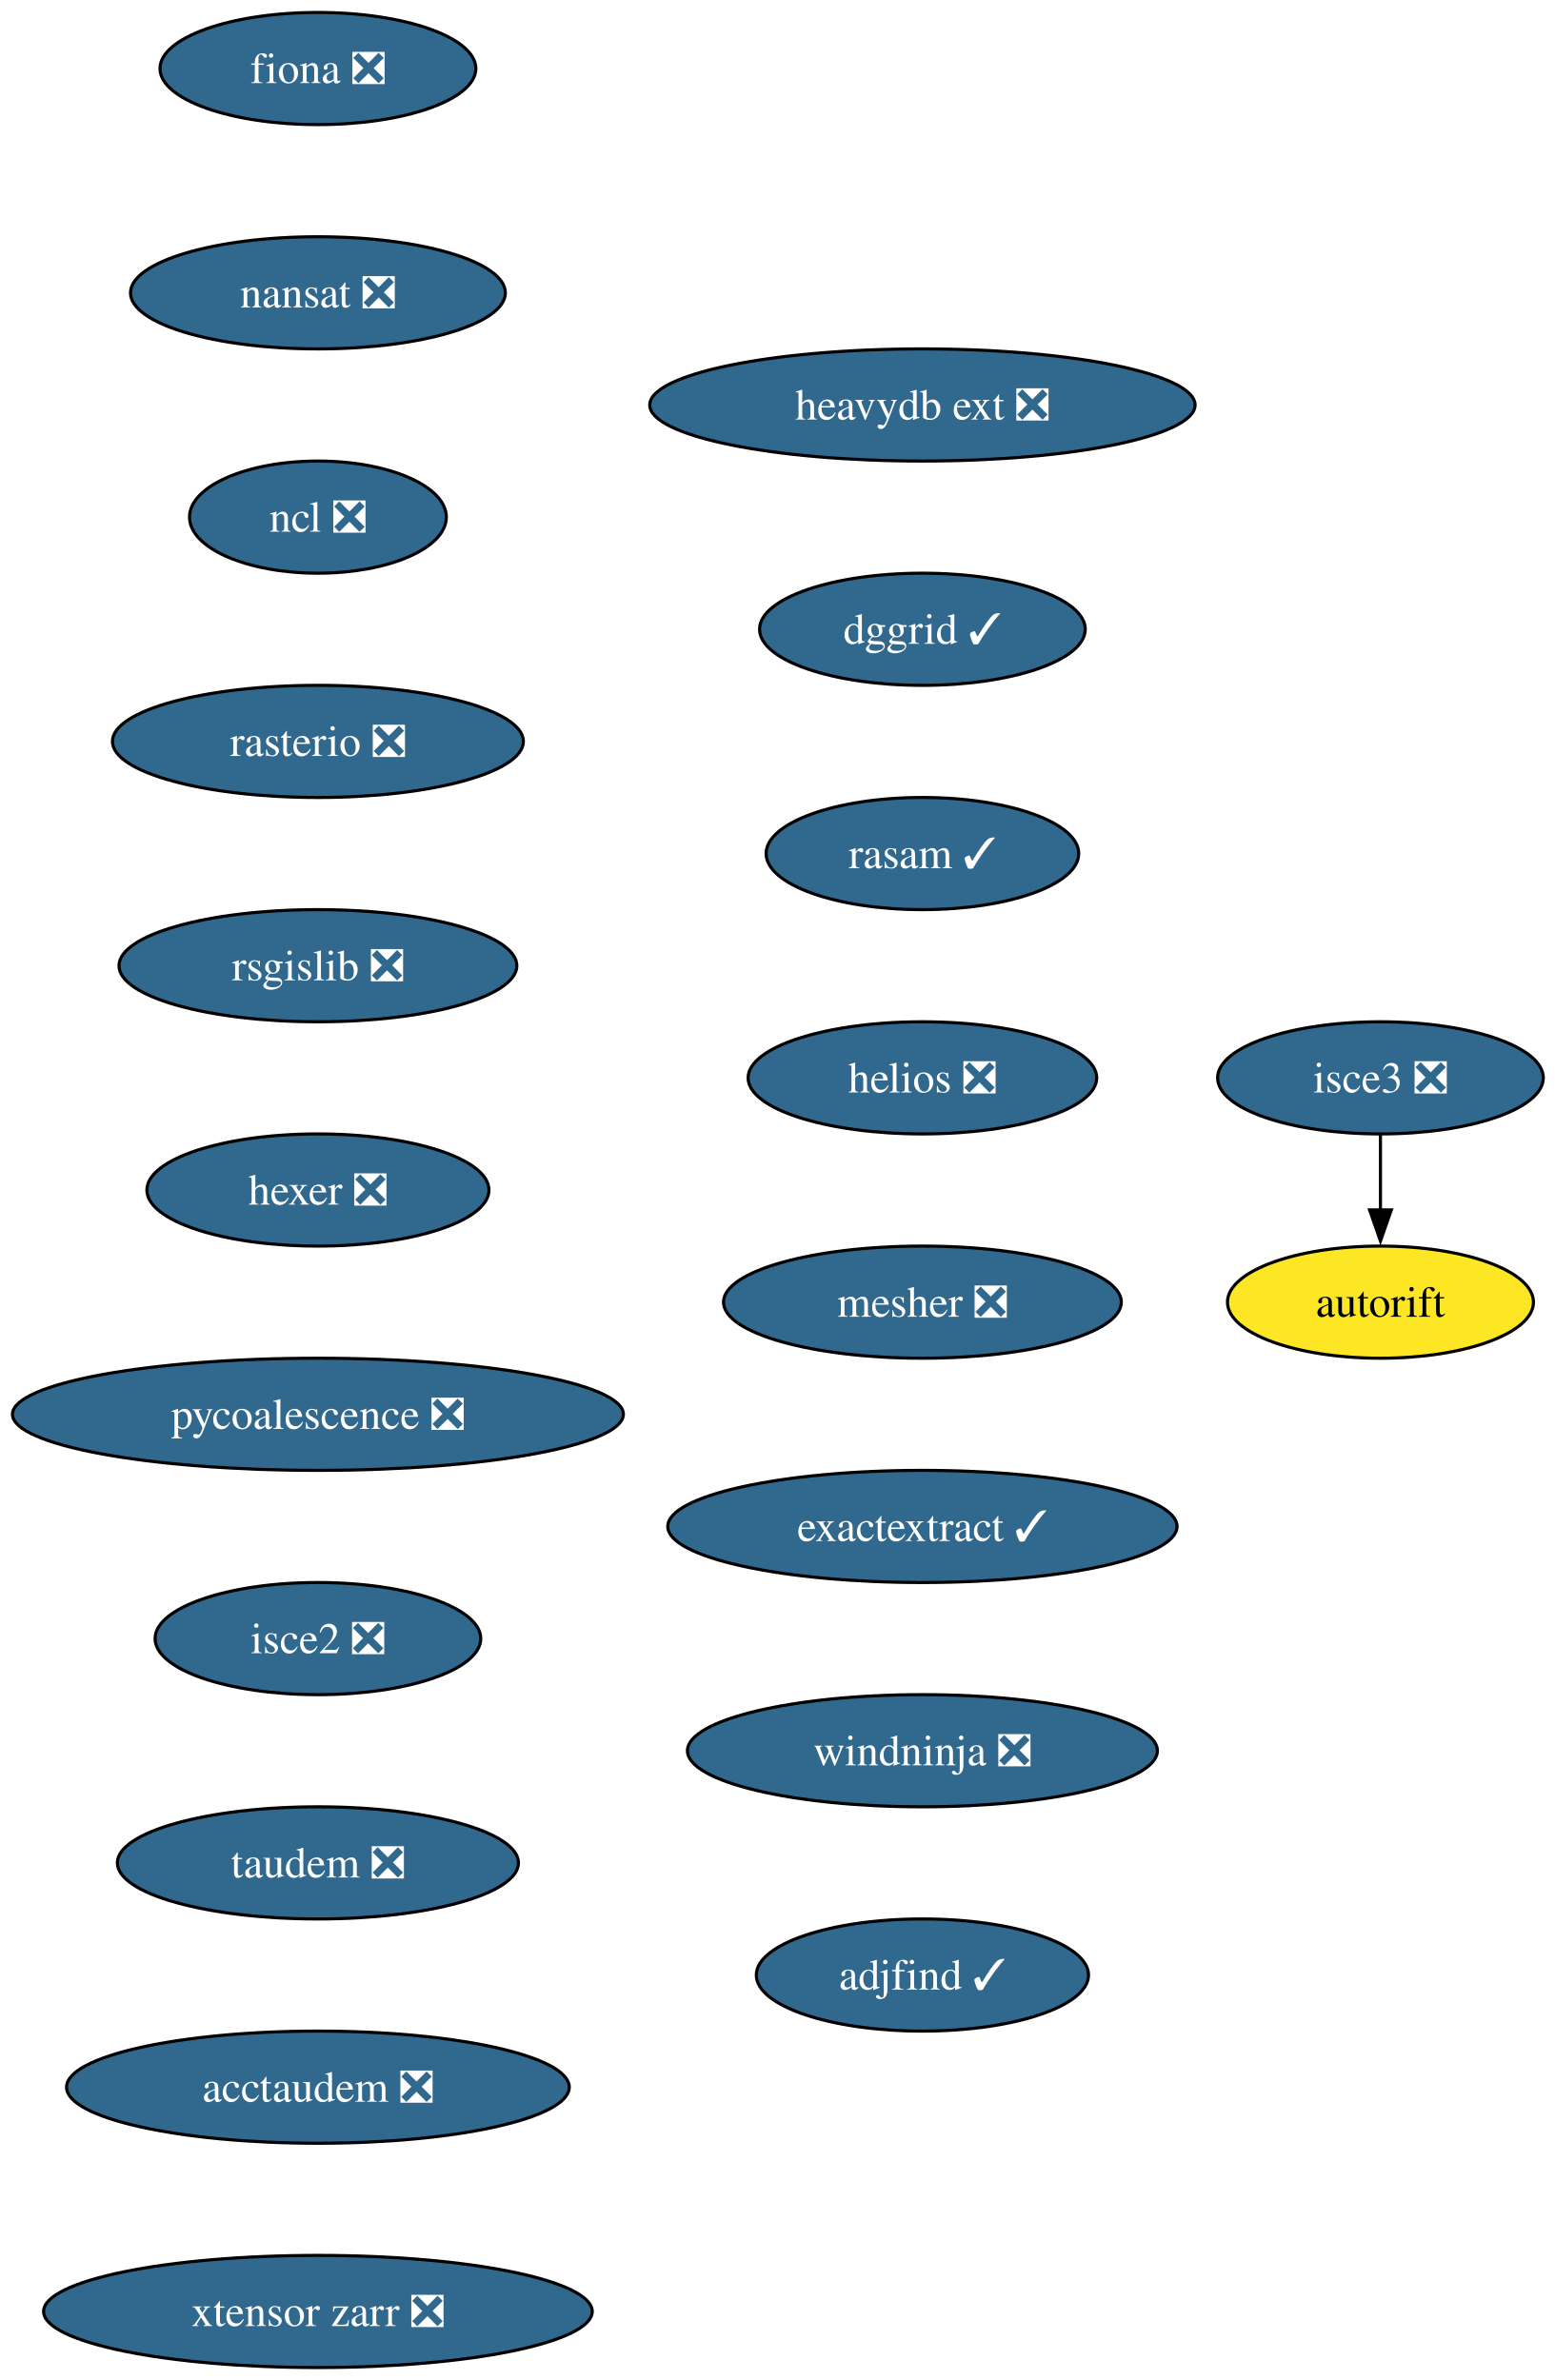
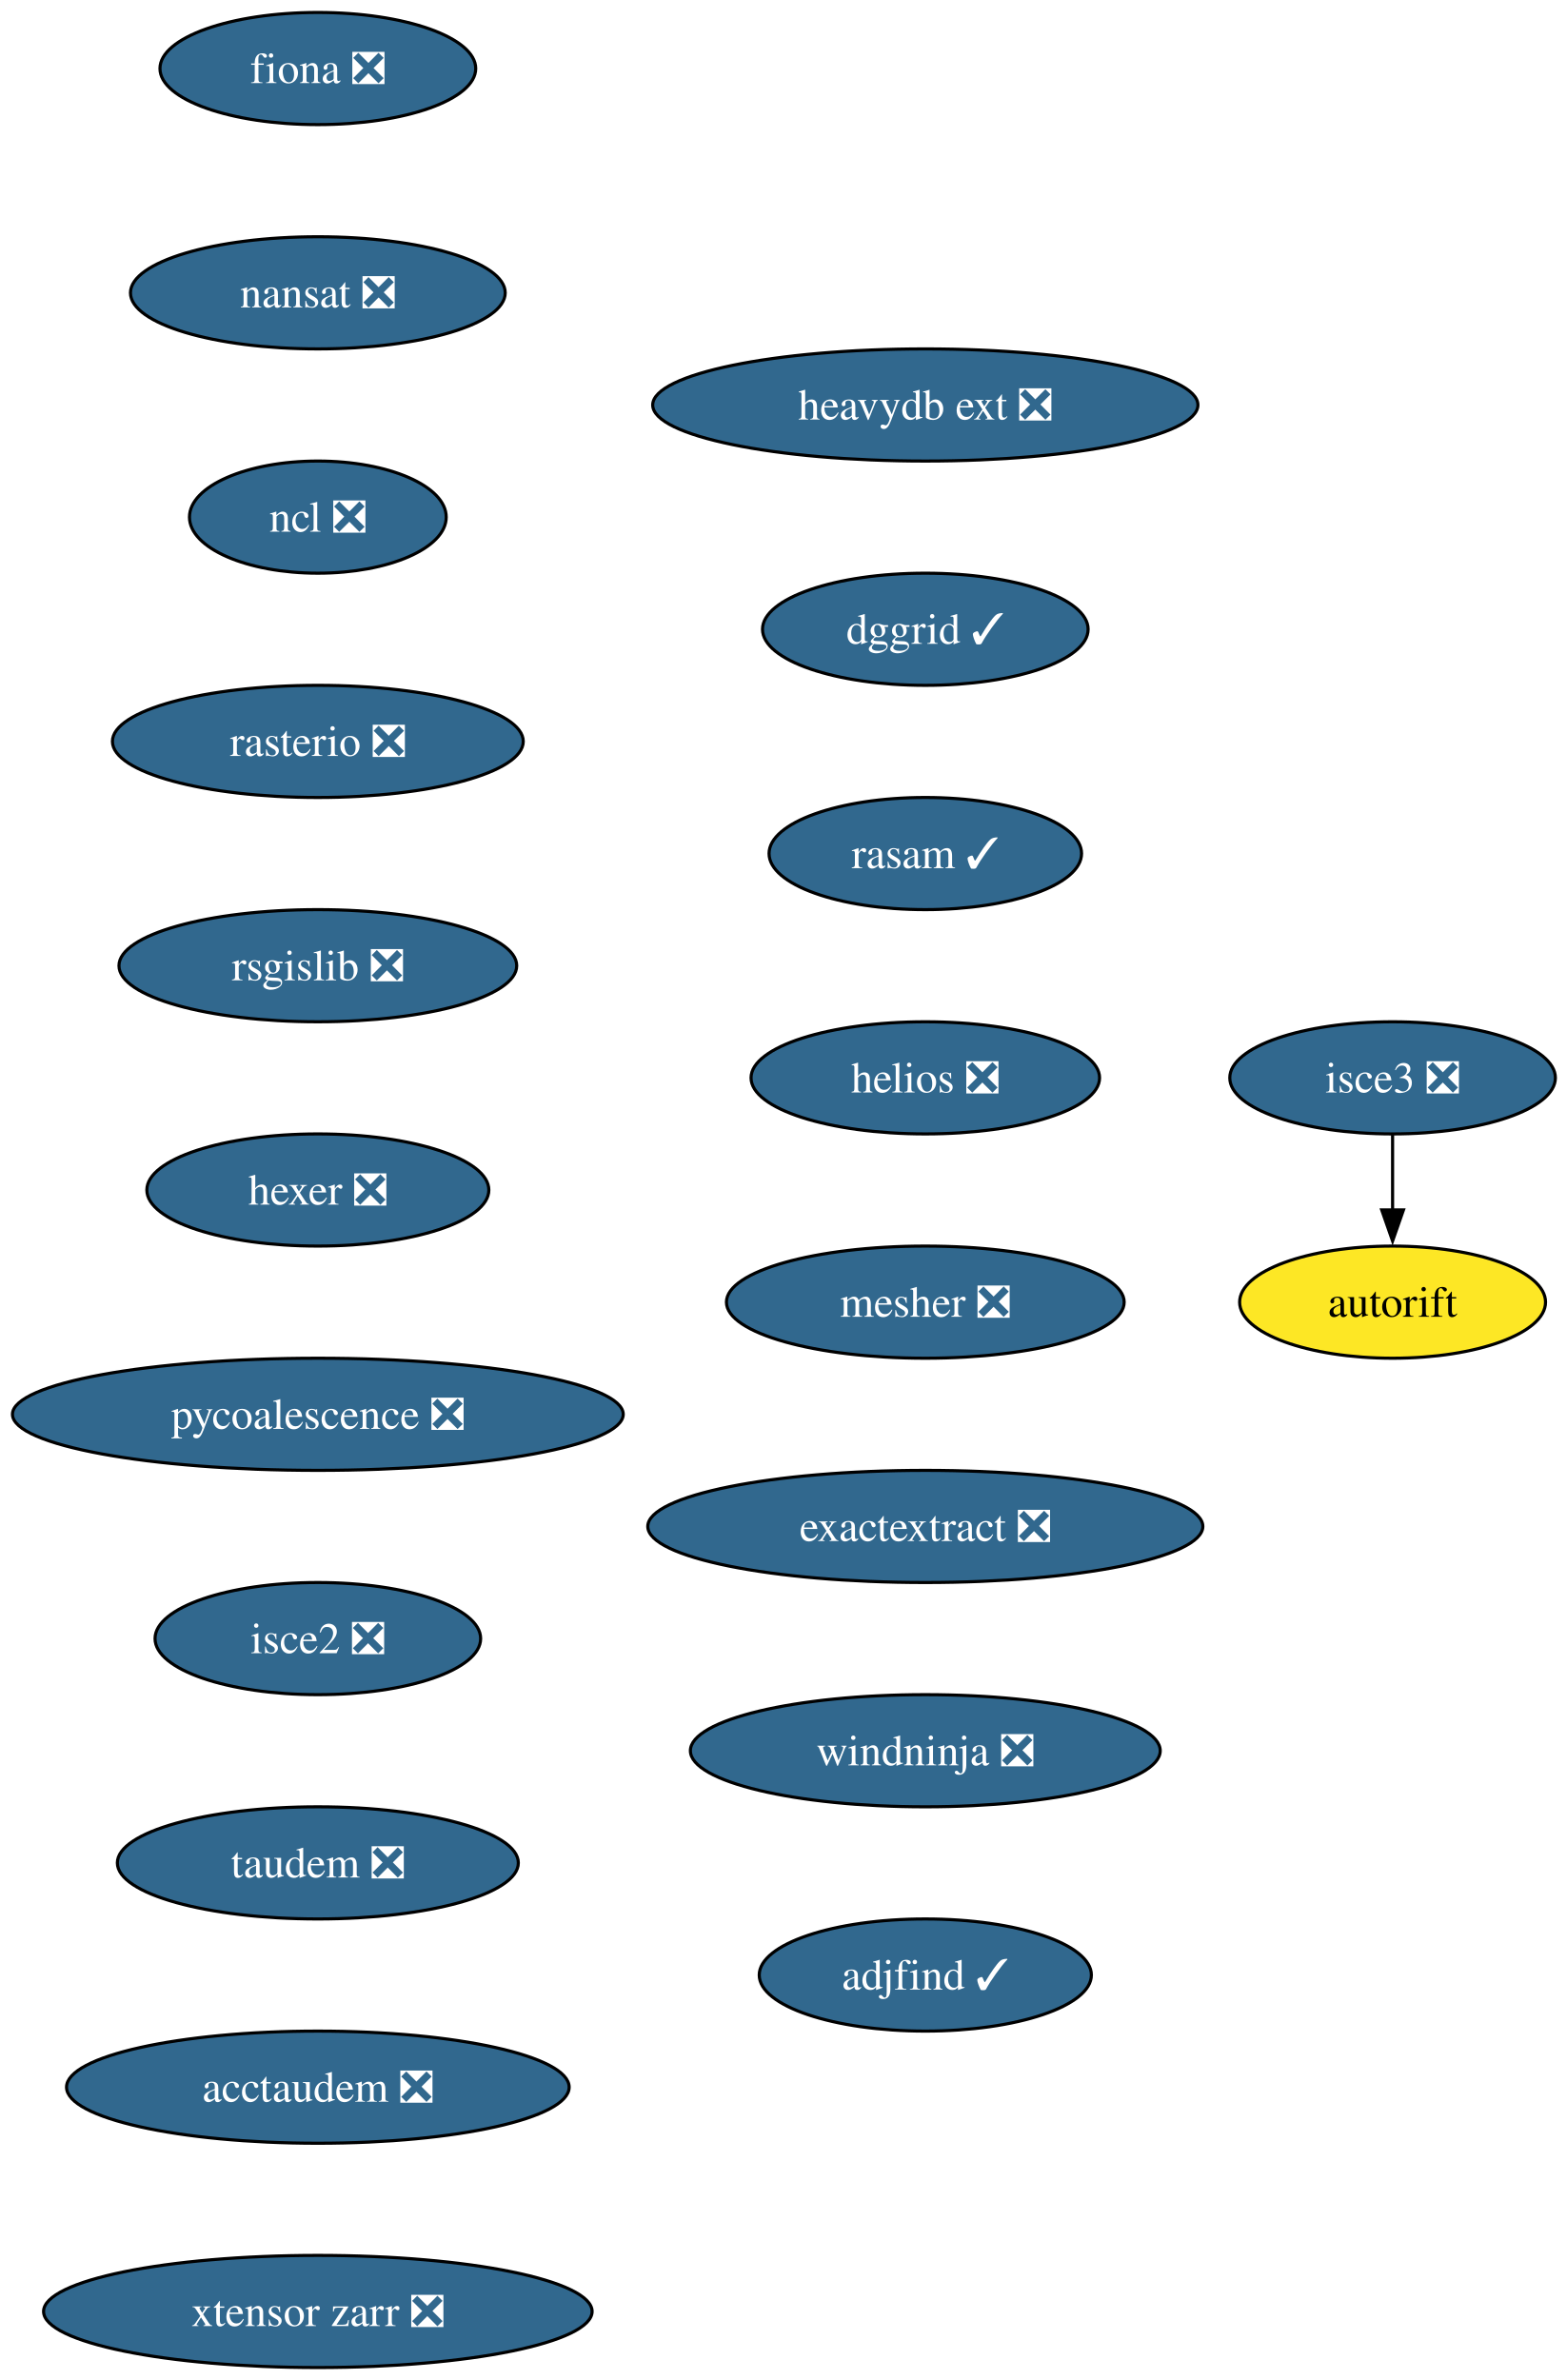
- <svg xmlns="http://www.w3.org/2000/svg" xmlns:xlink="http://www.w3.org/1999/xlink" width="499pt" height="764pt" viewBox="0.00 0.00 499.00 764.00">
+ <svg xmlns="http://www.w3.org/2000/svg" xmlns:xlink="http://www.w3.org/1999/xlink" width="503pt" height="764pt" viewBox="0.00 0.00 503.00 764.00">
  <g id="graph0" class="graph" transform="scale(1 1) rotate(0) translate(4 760)">
-     <polygon fill="white" stroke="none" points="-4,4 -4,-760 495.29,-760 495.29,4 -4,4" />
+     <polygon fill="white" stroke="none" points="-4,4 -4,-760 499.29,-760 499.29,4 -4,4" />
    <g id="node1" class="node">
      <g id="a_node1">
        <a xlink:href="https://github.com/conda-forge/fiona-feedstock/pull/239" xlink:title="fiona ❎">
          <ellipse fill="#31688e" stroke="black" cx="98.03" cy="-738" rx="50.68" ry="18" />
          <text xml:space="preserve" text-anchor="middle" x="98.03" y="-733.33" font-family="Times,serif" font-size="14.00" fill="white">fiona ❎</text>
        </a>
      </g>
    </g>
    <g id="node2" class="node">
      <g id="a_node2">
        <a xlink:href="https://github.com/conda-forge/nansat-feedstock/pull/44" xlink:title="nansat ❎">
          <ellipse fill="#31688e" stroke="black" cx="98.03" cy="-666" rx="60.15" ry="18" />
          <text xml:space="preserve" text-anchor="middle" x="98.03" y="-661.33" font-family="Times,serif" font-size="14.00" fill="white">nansat ❎</text>
        </a>
      </g>
    </g>
    <g id="node3" class="node">
      <g id="a_node3">
        <a xlink:href="https://github.com/conda-forge/ncl-feedstock/pull/167" xlink:title="ncl ❎">
          <ellipse fill="#31688e" stroke="black" cx="98.03" cy="-594" rx="41.21" ry="18" />
          <text xml:space="preserve" text-anchor="middle" x="98.03" y="-589.33" font-family="Times,serif" font-size="14.00" fill="white">ncl ❎</text>
        </a>
      </g>
    </g>
    <g id="node4" class="node">
      <g id="a_node4">
        <a xlink:href="https://github.com/conda-forge/rasterio-feedstock/pull/335" xlink:title="rasterio ❎">
          <ellipse fill="#31688e" stroke="black" cx="98.03" cy="-522" rx="65.94" ry="18" />
          <text xml:space="preserve" text-anchor="middle" x="98.03" y="-517.33" font-family="Times,serif" font-size="14.00" fill="white">rasterio ❎</text>
        </a>
      </g>
    </g>
    <g id="node5" class="node">
      <g id="a_node5">
        <a xlink:href="https://github.com/conda-forge/rsgislib-feedstock/pull/101" xlink:title="rsgislib ❎">
          <ellipse fill="#31688e" stroke="black" cx="98.03" cy="-450" rx="63.84" ry="18" />
          <text xml:space="preserve" text-anchor="middle" x="98.03" y="-445.32" font-family="Times,serif" font-size="14.00" fill="white">rsgislib ❎</text>
        </a>
      </g>
    </g>
    <g id="node6" class="node">
      <g id="a_node6">
        <a xlink:href="https://github.com/conda-forge/hexer-feedstock/pull/17" xlink:title="hexer ❎">
          <ellipse fill="#31688e" stroke="black" cx="98.03" cy="-378" rx="54.89" ry="18" />
          <text xml:space="preserve" text-anchor="middle" x="98.03" y="-373.32" font-family="Times,serif" font-size="14.00" fill="white">hexer ❎</text>
        </a>
      </g>
    </g>
    <g id="node7" class="node">
      <g id="a_node7">
        <a xlink:href="https://github.com/conda-forge/pycoalescence-feedstock/pull/65" xlink:title="pycoalescence ❎">
          <ellipse fill="#31688e" stroke="black" cx="98.03" cy="-306" rx="98.03" ry="18" />
          <text xml:space="preserve" text-anchor="middle" x="98.03" y="-301.32" font-family="Times,serif" font-size="14.00" fill="white">pycoalescence ❎</text>
        </a>
      </g>
    </g>
    <g id="node8" class="node">
      <g id="a_node8">
        <a xlink:href="https://github.com/conda-forge/isce2-feedstock/pull/81" xlink:title="isce2 ❎">
          <ellipse fill="#31688e" stroke="black" cx="98.03" cy="-234" rx="52.26" ry="18" />
          <text xml:space="preserve" text-anchor="middle" x="98.03" y="-229.32" font-family="Times,serif" font-size="14.00" fill="white">isce2 ❎</text>
        </a>
      </g>
    </g>
    <g id="node9" class="node">
      <g id="a_node9">
        <a xlink:href="https://github.com/conda-forge/taudem-feedstock/pull/22" xlink:title="taudem ❎">
          <ellipse fill="#31688e" stroke="black" cx="98.03" cy="-162" rx="64.36" ry="18" />
          <text xml:space="preserve" text-anchor="middle" x="98.03" y="-157.32" font-family="Times,serif" font-size="14.00" fill="white">taudem ❎</text>
        </a>
      </g>
    </g>
    <g id="node11" class="node">
      <g id="a_node11">
        <a xlink:href="https://github.com/conda-forge/acctaudem-feedstock/pull/17" xlink:title="acctaudem ❎">
          <ellipse fill="#31688e" stroke="black" cx="98.03" cy="-90" rx="80.67" ry="18" />
          <text xml:space="preserve" text-anchor="middle" x="98.03" y="-85.33" font-family="Times,serif" font-size="14.00" fill="white">acctaudem ❎</text>
        </a>
      </g>
    </g>
    <g id="node10" class="node">
      <g id="a_node10">
        <a xlink:href="https://github.com/conda-forge/autorift-feedstock" xlink:title="autorift">
-           <ellipse fill="#fde725" stroke="black" cx="439.03" cy="-342" rx="49.1" ry="18" />
-           <text xml:space="preserve" text-anchor="middle" x="439.03" y="-337.32" font-family="Times,serif" font-size="14.00">autorift</text>
+           <ellipse fill="#fde725" stroke="black" cx="443.03" cy="-342" rx="49.1" ry="18" />
+           <text xml:space="preserve" text-anchor="middle" x="443.03" y="-337.32" font-family="Times,serif" font-size="14.00">autorift</text>
        </a>
      </g>
    </g>
    <g id="node12" class="node">
      <g id="a_node12">
        <a xlink:href="https://github.com/conda-forge/xtensor-zarr-feedstock/pull/17" xlink:title="xtensor zarr ❎">
          <ellipse fill="#31688e" stroke="black" cx="98.03" cy="-18" rx="88.04" ry="18" />
          <text xml:space="preserve" text-anchor="middle" x="98.03" y="-13.32" font-family="Times,serif" font-size="14.00" fill="white">xtensor zarr ❎</text>
        </a>
      </g>
    </g>
    <g id="node13" class="node">
      <g id="a_node13">
        <a xlink:href="https://github.com/conda-forge/isce3-feedstock/pull/100" xlink:title="isce3 ❎">
-           <ellipse fill="#31688e" stroke="black" cx="439.03" cy="-414" rx="52.26" ry="18" />
-           <text xml:space="preserve" text-anchor="middle" x="439.03" y="-409.32" font-family="Times,serif" font-size="14.00" fill="white">isce3 ❎</text>
+           <ellipse fill="#31688e" stroke="black" cx="443.03" cy="-414" rx="52.26" ry="18" />
+           <text xml:space="preserve" text-anchor="middle" x="443.03" y="-409.32" font-family="Times,serif" font-size="14.00" fill="white">isce3 ❎</text>
        </a>
      </g>
    </g>
    <g id="edge11" class="edge">
-       <path fill="none" stroke="black" d="M439.03,-395.7C439.03,-388.41 439.03,-379.73 439.03,-371.54" />
-       <polygon fill="black" stroke="black" points="442.53,-371.62 439.03,-361.62 435.53,-371.62 442.53,-371.62" />
+       <path fill="none" stroke="black" d="M443.03,-395.7C443.03,-388.41 443.03,-379.73 443.03,-371.54" />
+       <polygon fill="black" stroke="black" points="446.53,-371.62 443.03,-361.62 439.53,-371.62 446.53,-371.62" />
    </g>
    <g id="node14" class="node">
      <g id="a_node14">
        <a xlink:href="https://github.com/conda-forge/heavydb-ext-feedstock/pull/98" xlink:title="heavydb ext ❎">
-           <ellipse fill="#31688e" stroke="black" cx="292.03" cy="-630" rx="87.51" ry="18" />
-           <text xml:space="preserve" text-anchor="middle" x="292.03" y="-625.33" font-family="Times,serif" font-size="14.00" fill="white">heavydb ext ❎</text>
+           <ellipse fill="#31688e" stroke="black" cx="293.03" cy="-630" rx="87.51" ry="18" />
+           <text xml:space="preserve" text-anchor="middle" x="293.03" y="-625.33" font-family="Times,serif" font-size="14.00" fill="white">heavydb ext ❎</text>
        </a>
      </g>
    </g>
    <g id="node15" class="node">
      <g id="a_node15">
        <a xlink:href="https://github.com/conda-forge/dggrid-feedstock/pull/21" xlink:title="dggrid ✓">
-           <ellipse fill="#31688e" stroke="black" cx="292.03" cy="-558" rx="52.26" ry="18" />
-           <text xml:space="preserve" text-anchor="middle" x="292.03" y="-553.33" font-family="Times,serif" font-size="14.00" fill="white">dggrid ✓</text>
+           <ellipse fill="#31688e" stroke="black" cx="293.03" cy="-558" rx="52.26" ry="18" />
+           <text xml:space="preserve" text-anchor="middle" x="293.03" y="-553.33" font-family="Times,serif" font-size="14.00" fill="white">dggrid ✓</text>
        </a>
      </g>
    </g>
    <g id="node16" class="node">
      <g id="a_node16">
        <a xlink:href="https://github.com/conda-forge/rasam-feedstock/pull/5" xlink:title="rasam ✓">
-           <ellipse fill="#31688e" stroke="black" cx="292.03" cy="-486" rx="50.16" ry="18" />
-           <text xml:space="preserve" text-anchor="middle" x="292.03" y="-481.32" font-family="Times,serif" font-size="14.00" fill="white">rasam ✓</text>
+           <ellipse fill="#31688e" stroke="black" cx="293.03" cy="-486" rx="50.16" ry="18" />
+           <text xml:space="preserve" text-anchor="middle" x="293.03" y="-481.32" font-family="Times,serif" font-size="14.00" fill="white">rasam ✓</text>
        </a>
      </g>
    </g>
    <g id="node17" class="node">
      <g id="a_node17">
        <a xlink:href="https://github.com/conda-forge/helios-feedstock/pull/27" xlink:title="helios ❎">
-           <ellipse fill="#31688e" stroke="black" cx="292.03" cy="-414" rx="55.94" ry="18" />
-           <text xml:space="preserve" text-anchor="middle" x="292.03" y="-409.32" font-family="Times,serif" font-size="14.00" fill="white">helios ❎</text>
+           <ellipse fill="#31688e" stroke="black" cx="293.03" cy="-414" rx="55.94" ry="18" />
+           <text xml:space="preserve" text-anchor="middle" x="293.03" y="-409.32" font-family="Times,serif" font-size="14.00" fill="white">helios ❎</text>
        </a>
      </g>
    </g>
    <g id="node18" class="node">
      <g id="a_node18">
        <a xlink:href="https://github.com/conda-forge/mesher-feedstock/pull/21" xlink:title="mesher ❎">
-           <ellipse fill="#31688e" stroke="black" cx="292.03" cy="-342" rx="63.84" ry="18" />
-           <text xml:space="preserve" text-anchor="middle" x="292.03" y="-337.32" font-family="Times,serif" font-size="14.00" fill="white">mesher ❎</text>
+           <ellipse fill="#31688e" stroke="black" cx="293.03" cy="-342" rx="63.84" ry="18" />
+           <text xml:space="preserve" text-anchor="middle" x="293.03" y="-337.32" font-family="Times,serif" font-size="14.00" fill="white">mesher ❎</text>
        </a>
      </g>
    </g>
    <g id="node19" class="node">
      <g id="a_node19">
-         <a xlink:href="https://github.com/conda-forge/exactextract-feedstock/pull/33" xlink:title="exactextract ✓">
-           <ellipse fill="#31688e" stroke="black" cx="292.03" cy="-270" rx="81.72" ry="18" />
-           <text xml:space="preserve" text-anchor="middle" x="292.03" y="-265.32" font-family="Times,serif" font-size="14.00" fill="white">exactextract ✓</text>
+         <a xlink:href="https://github.com/conda-forge/exactextract-feedstock/pull/33" xlink:title="exactextract ❎">
+           <ellipse fill="#31688e" stroke="black" cx="293.03" cy="-270" rx="89.09" ry="18" />
+           <text xml:space="preserve" text-anchor="middle" x="293.03" y="-265.32" font-family="Times,serif" font-size="14.00" fill="white">exactextract ❎</text>
        </a>
      </g>
    </g>
    <g id="node20" class="node">
      <g id="a_node20">
        <a xlink:href="https://github.com/conda-forge/windninja-feedstock/pull/21" xlink:title="windninja ❎">
-           <ellipse fill="#31688e" stroke="black" cx="292.03" cy="-198" rx="75.41" ry="18" />
-           <text xml:space="preserve" text-anchor="middle" x="292.03" y="-193.32" font-family="Times,serif" font-size="14.00" fill="white">windninja ❎</text>
+           <ellipse fill="#31688e" stroke="black" cx="293.03" cy="-198" rx="75.41" ry="18" />
+           <text xml:space="preserve" text-anchor="middle" x="293.03" y="-193.32" font-family="Times,serif" font-size="14.00" fill="white">windninja ❎</text>
        </a>
      </g>
    </g>
    <g id="node21" class="node">
      <g id="a_node21">
        <a xlink:href="https://github.com/conda-forge/adjfind-feedstock/pull/2" xlink:title="adjfind ✓">
-           <ellipse fill="#31688e" stroke="black" cx="292.03" cy="-126" rx="53.31" ry="18" />
-           <text xml:space="preserve" text-anchor="middle" x="292.03" y="-121.33" font-family="Times,serif" font-size="14.00" fill="white">adjfind ✓</text>
+           <ellipse fill="#31688e" stroke="black" cx="293.03" cy="-126" rx="53.31" ry="18" />
+           <text xml:space="preserve" text-anchor="middle" x="293.03" y="-121.33" font-family="Times,serif" font-size="14.00" fill="white">adjfind ✓</text>
        </a>
      </g>
    </g>
  </g>
</svg>
